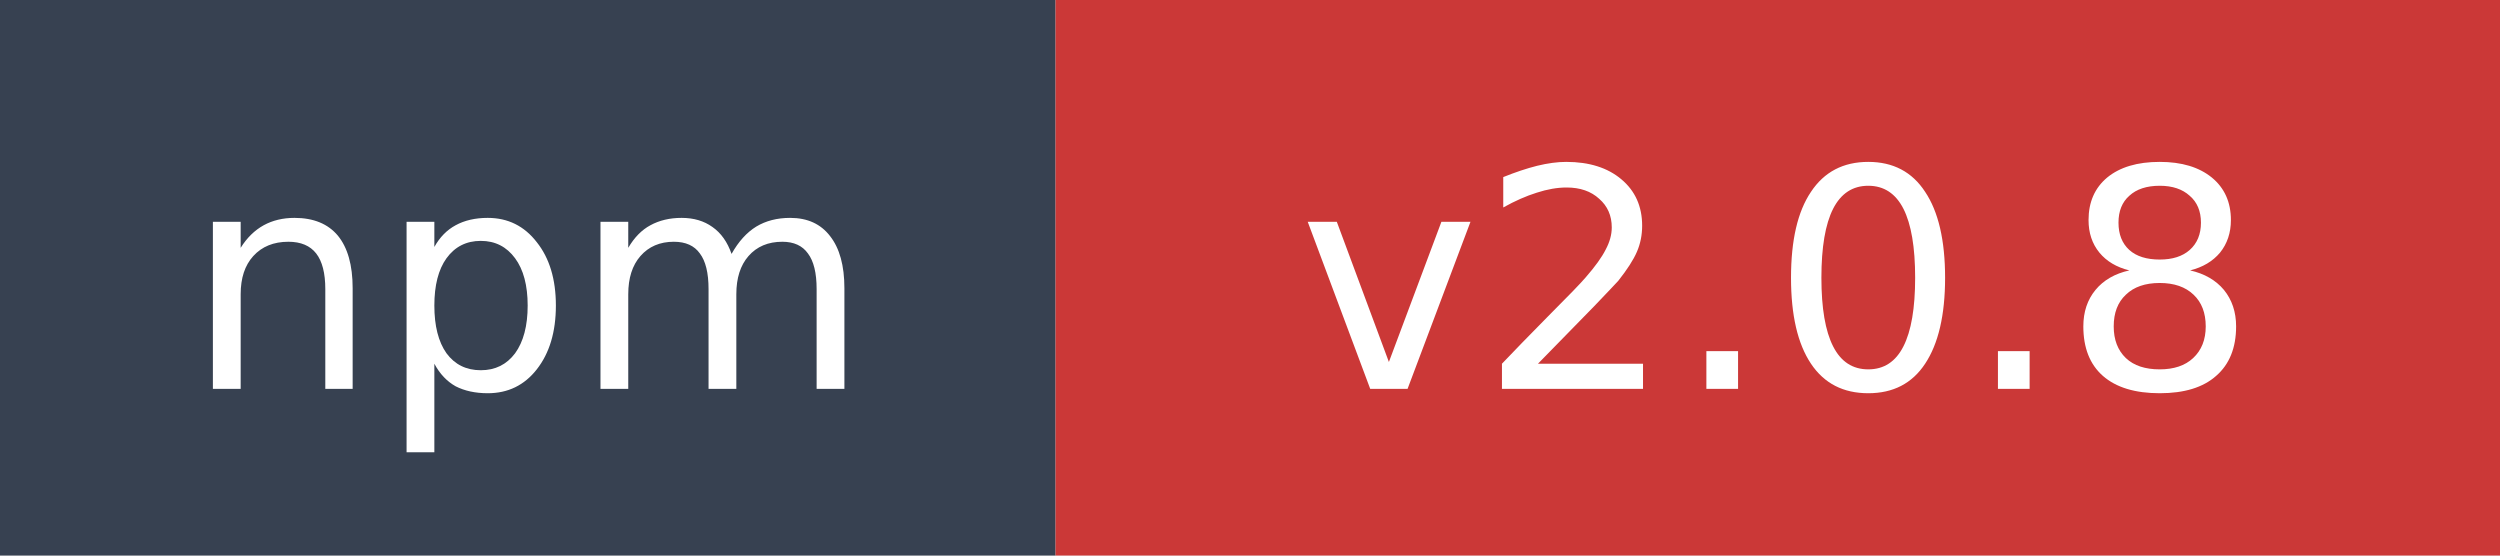
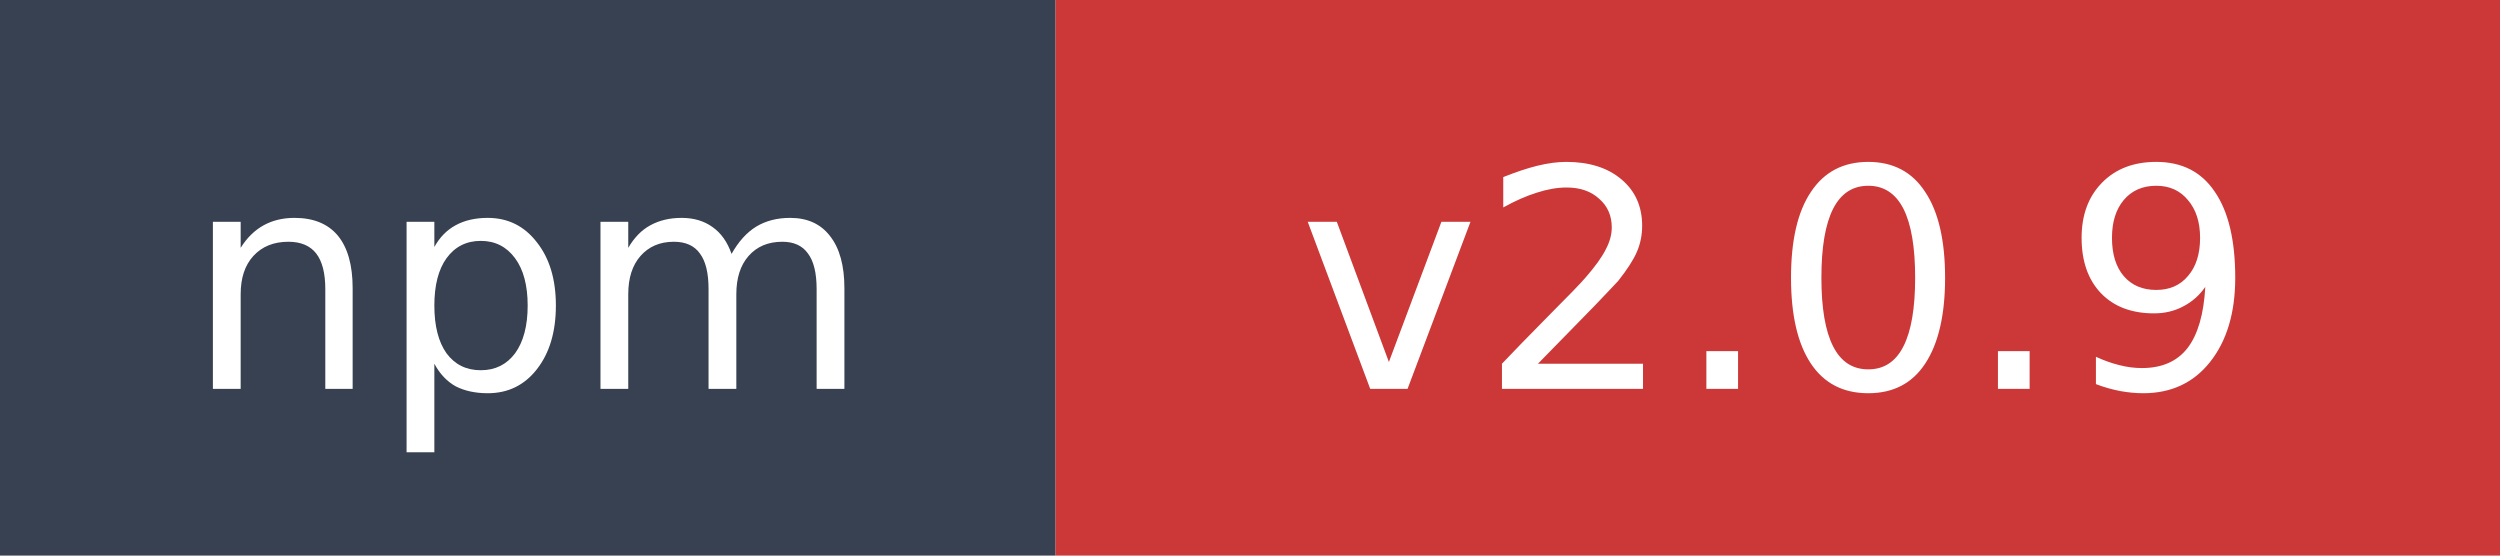
- <svg xmlns="http://www.w3.org/2000/svg" width="90" height="20" role="img" aria-label="npm: v2.0.8">
+ <svg xmlns="http://www.w3.org/2000/svg" width="90" height="20" role="img" aria-label="npm: v2.0.9">
  <rect width="38" height="20" fill="#374151" />
  <rect x="38" width="52" height="20" fill="#cb3837" />
  <text x="19" y="14" fill="#ffffff" font-family="Verdana,Geneva,DejaVu Sans,sans-serif" font-size="11" text-anchor="middle">npm</text>
-   <text x="64" y="14" fill="#ffffff" font-family="Verdana,Geneva,DejaVu Sans,sans-serif" font-size="11" text-anchor="middle">v2.0.8</text>
+   <text x="64" y="14" fill="#ffffff" font-family="Verdana,Geneva,DejaVu Sans,sans-serif" font-size="11" text-anchor="middle">v2.0.9</text>
</svg>
